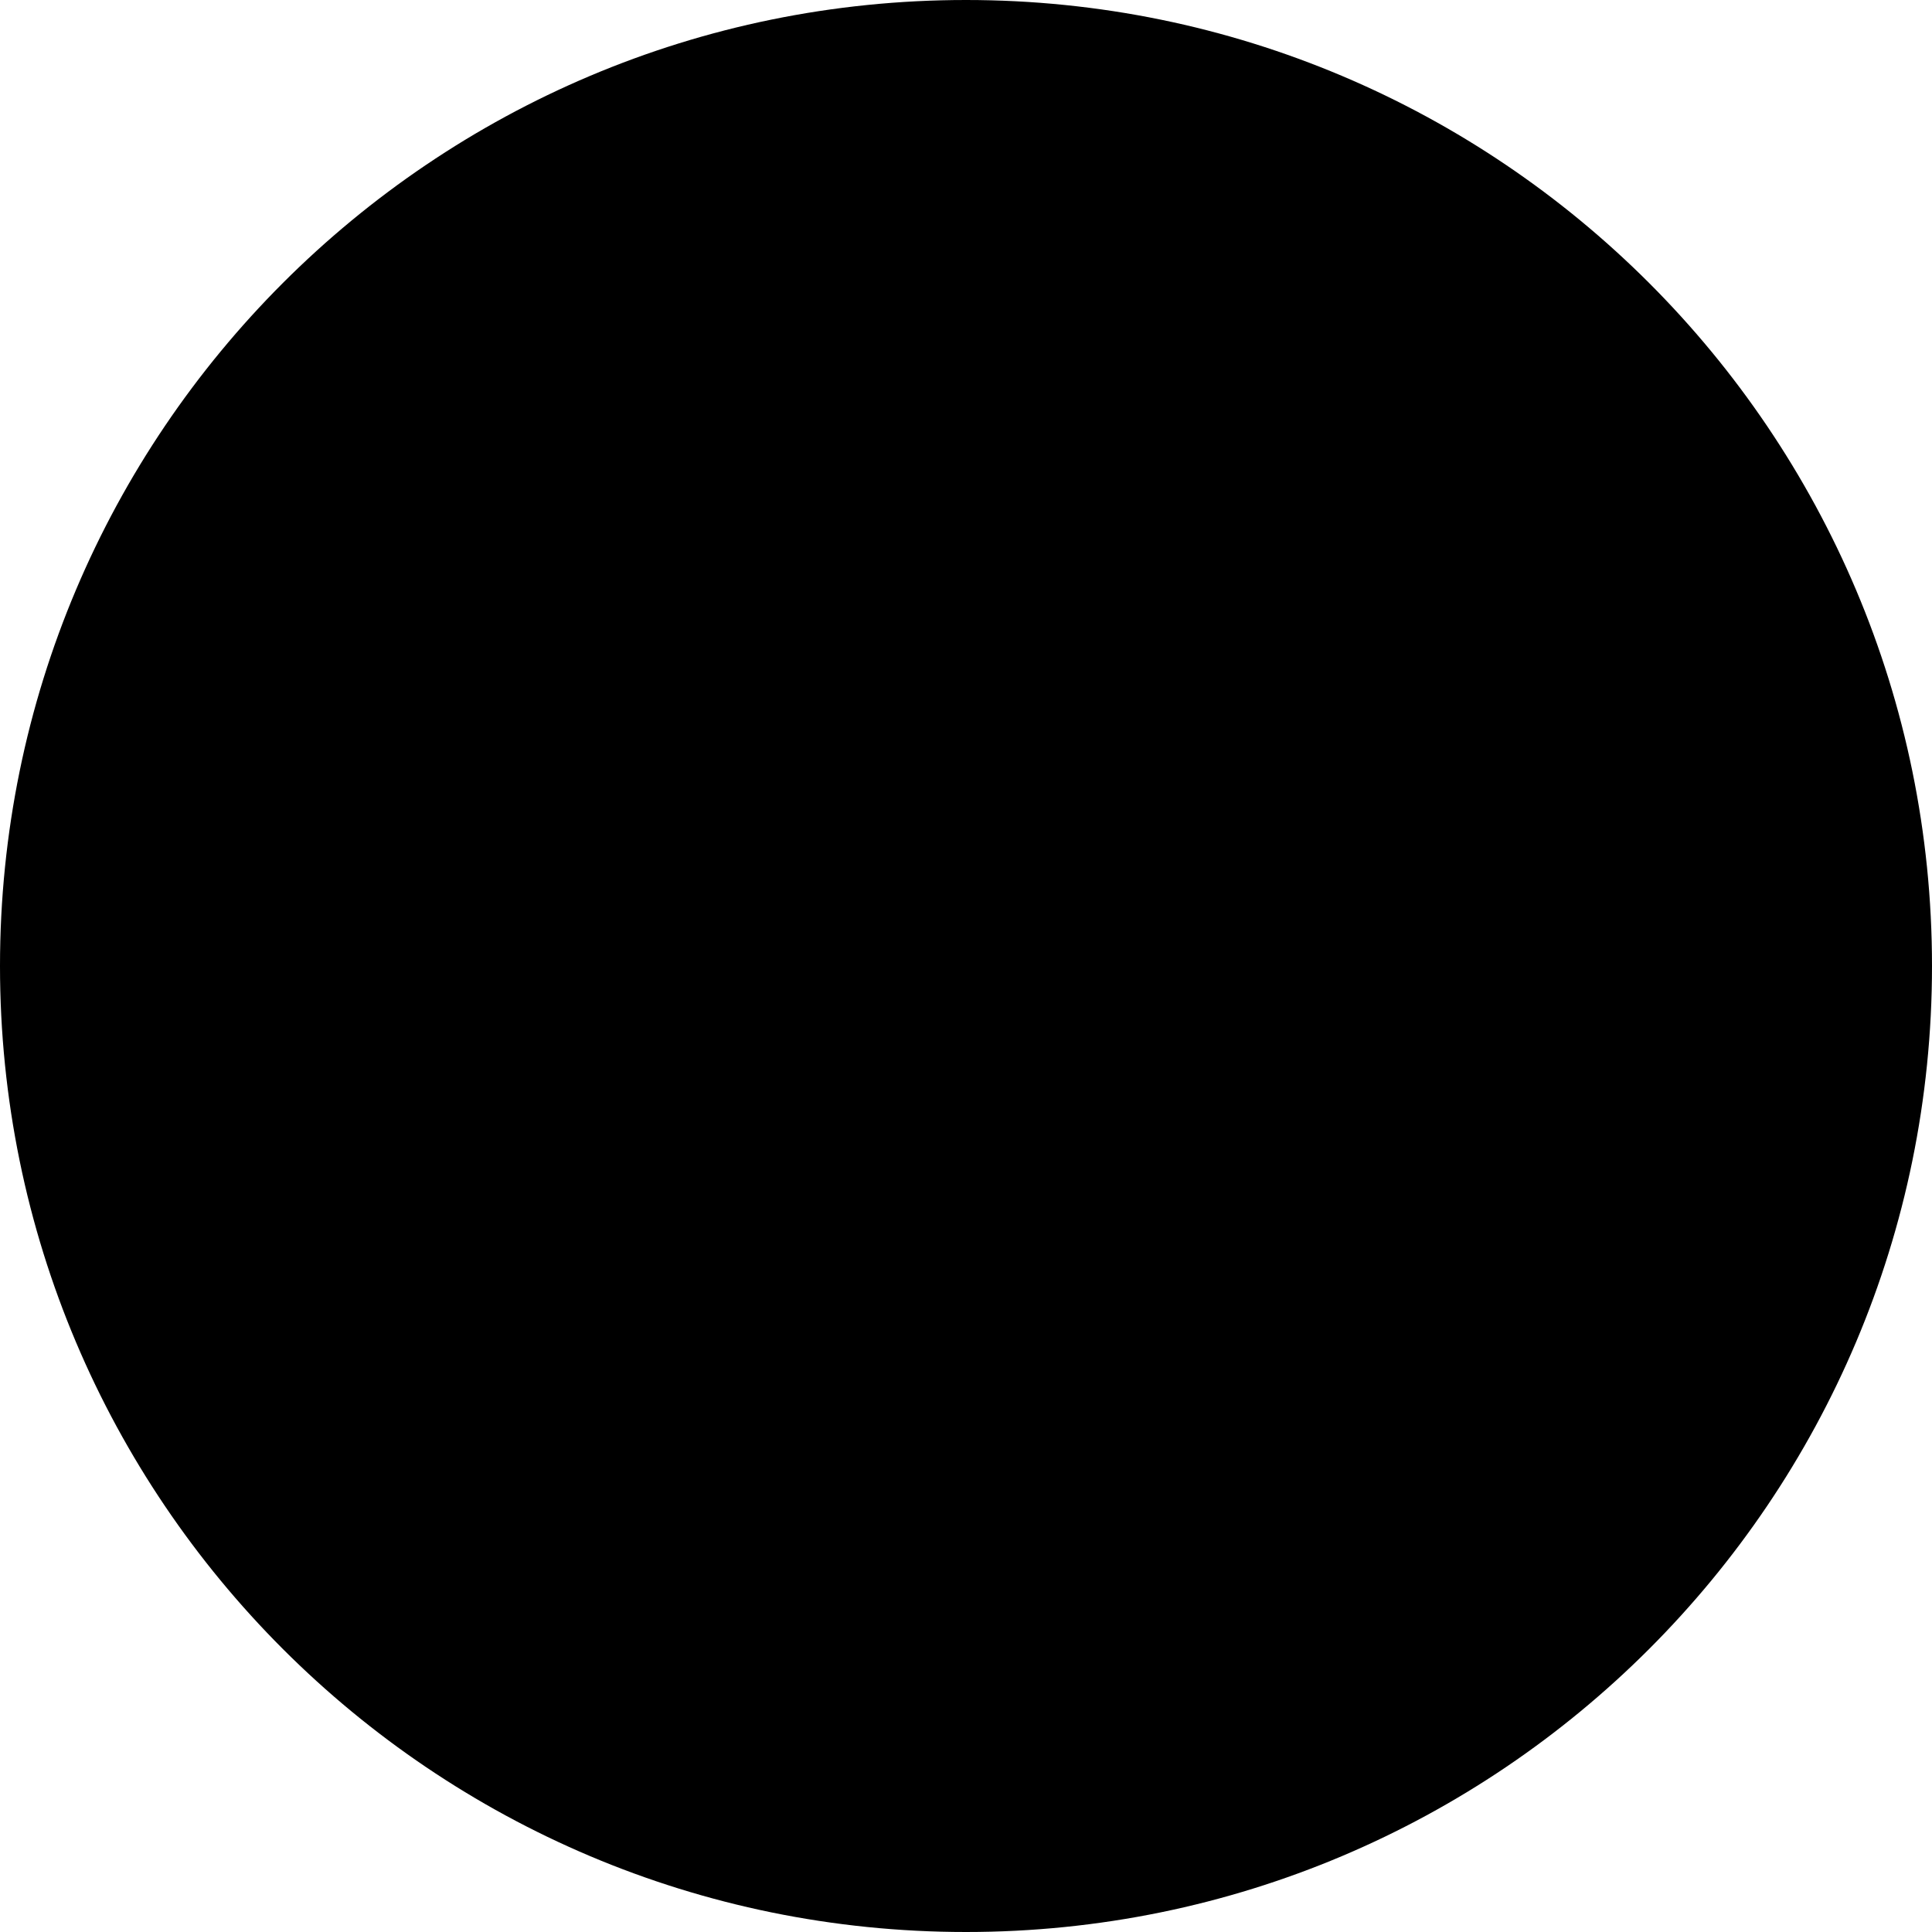
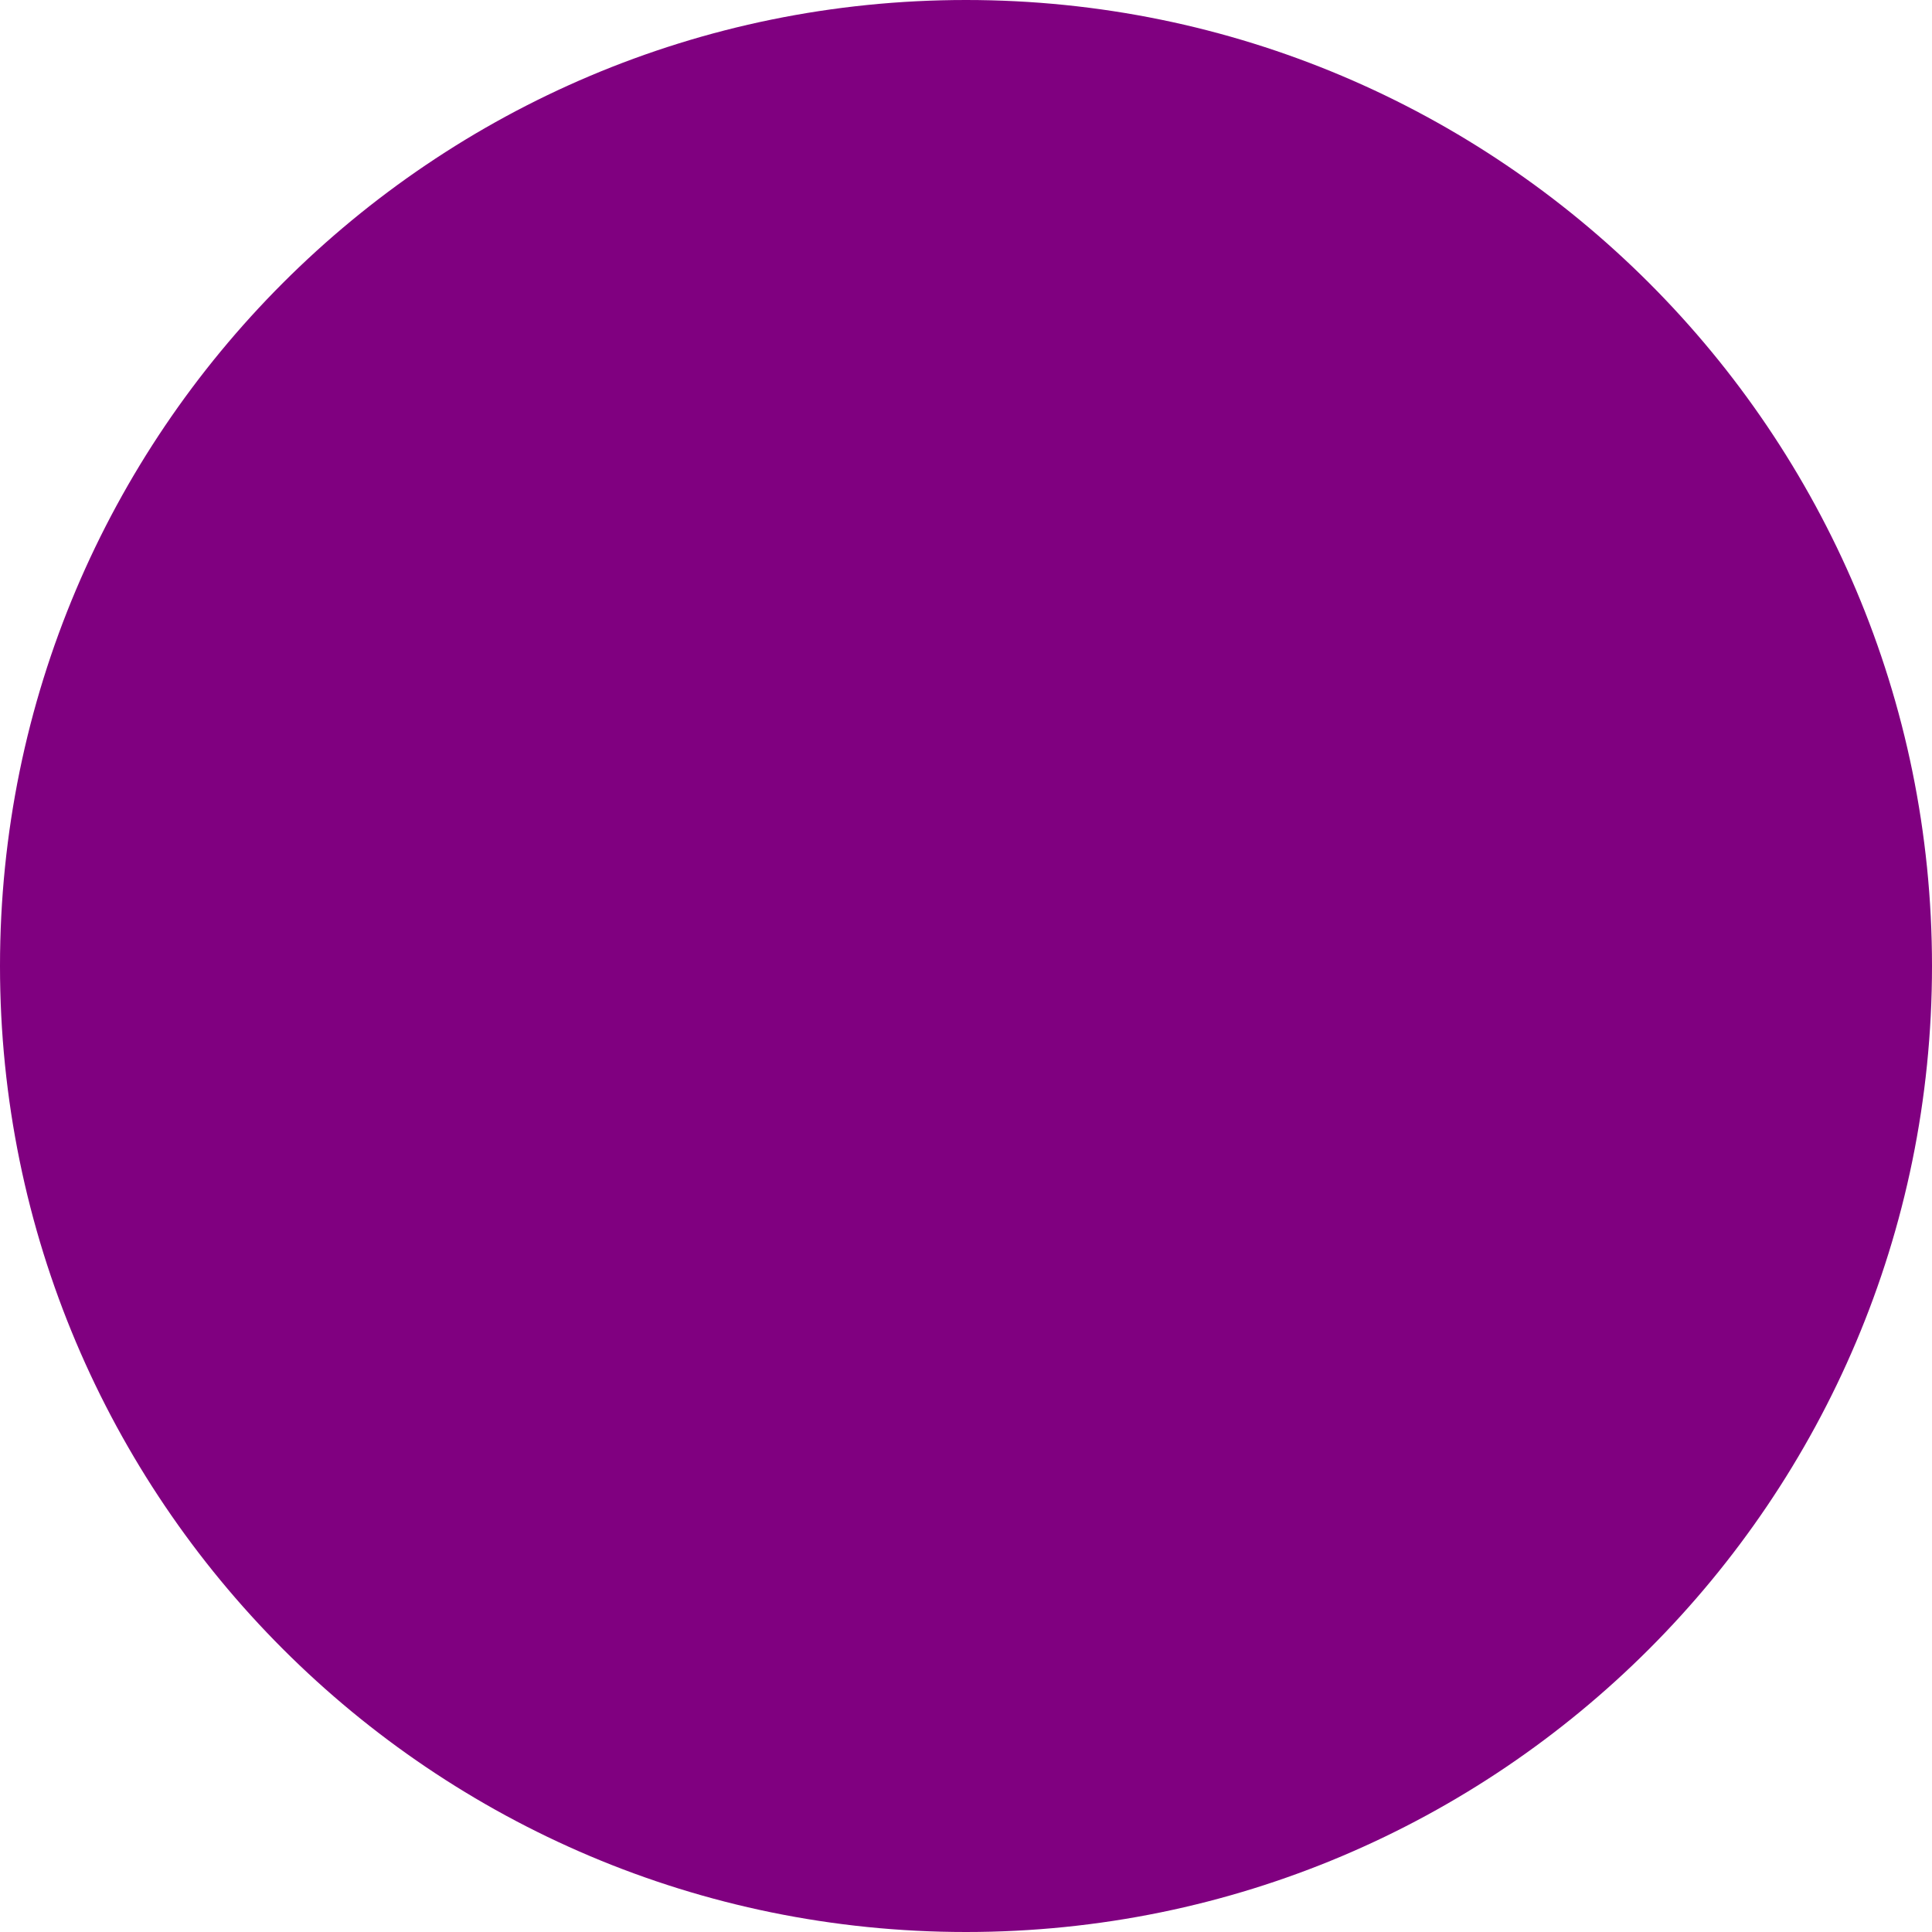
- <svg xmlns="http://www.w3.org/2000/svg" viewBox="0 0 512 512">
+ <svg xmlns="http://www.w3.org/2000/svg" fill="#800080" width="50px" viewBox="0 0 512 512">
  <path d="M256 512A256 256 0 1 0 256 0a256 256 0 1 0 0 512z" />
</svg>
